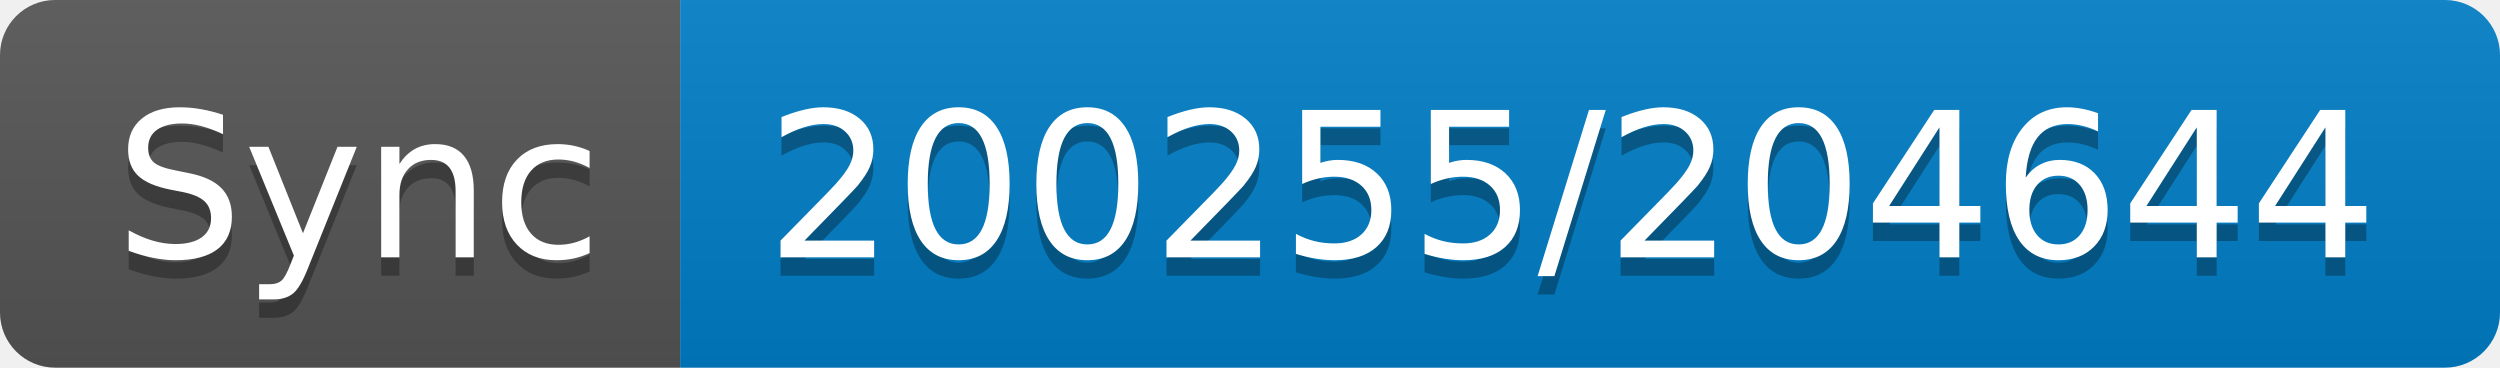
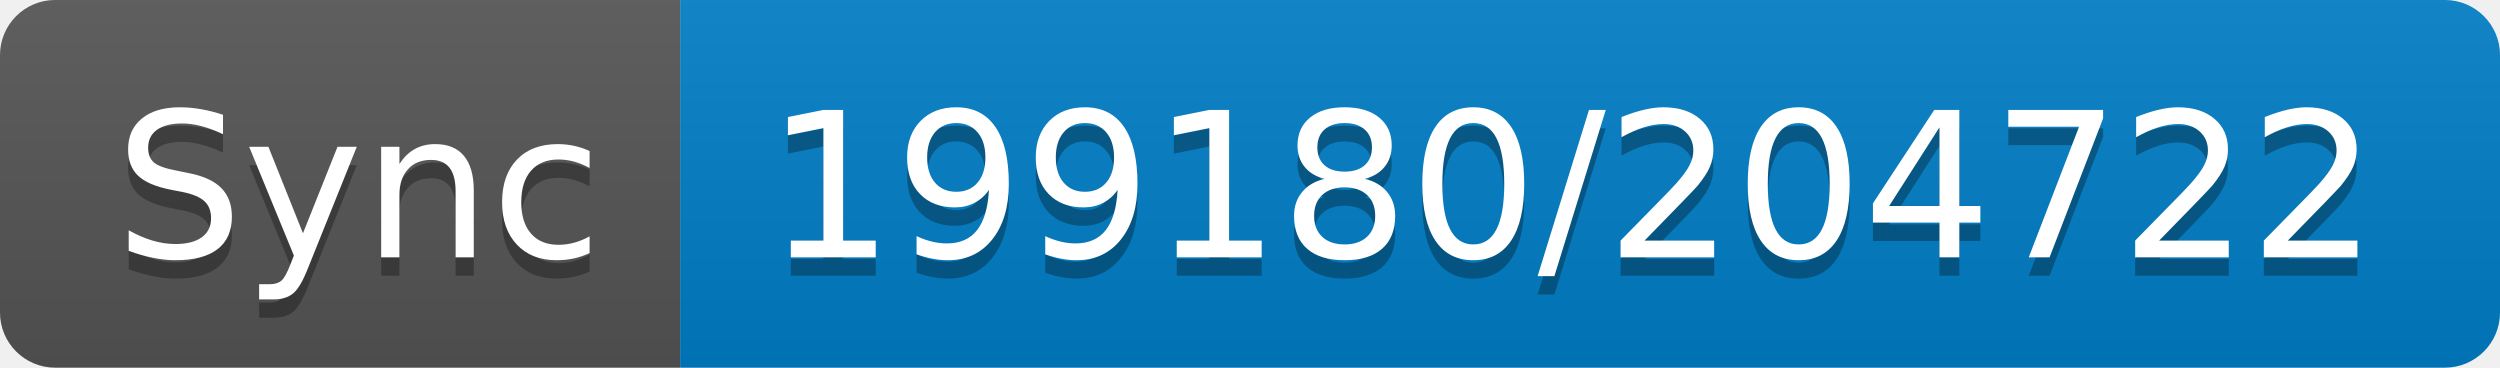
- <svg xmlns="http://www.w3.org/2000/svg" width="136" height="20" role="img" aria-label="Sync: 200255/204644">
+ <svg xmlns="http://www.w3.org/2000/svg" width="136" height="20" role="img" aria-label="Sync: 199180/204722">
  <linearGradient id="s" x2="0" y2="100%">
    <stop offset="0" stop-color="#bbb" stop-opacity=".1" />
    <stop offset="1" stop-opacity=".1" />
  </linearGradient>
  <clipPath id="r">
    <rect width="136" height="20" rx="3" fill="#fff" />
  </clipPath>
  <g clip-path="url(#r)">
    <rect width="37" height="20" fill="#555" />
    <rect x="37" width="99" height="20" fill="#007ec6" />
    <rect width="136" height="20" fill="url(#s)" />
  </g>
  <g fill="#fff" text-anchor="middle" font-family="Verdana,Geneva,DejaVu Sans,sans-serif" text-rendering="geometricPrecision" font-size="110">
    <text aria-hidden="true" x="195" y="150" fill="#010101" fill-opacity=".3" transform="scale(.1)" textLength="270">Sync</text>
    <text x="195" y="140" transform="scale(.1)" fill="#fff" textLength="270">Sync</text>
-     <text aria-hidden="true" x="855" y="150" fill="#010101" fill-opacity=".3" transform="scale(.1)" textLength="890">200255/204644</text>
-     <text x="855" y="140" transform="scale(.1)" fill="#fff" textLength="890">200255/204644</text>
+     <text aria-hidden="true" x="855" y="150" fill="#010101" fill-opacity=".3" transform="scale(.1)" textLength="890">199180/204722</text>
+     <text x="855" y="140" transform="scale(.1)" fill="#fff" textLength="890">199180/204722</text>
  </g>
</svg>
